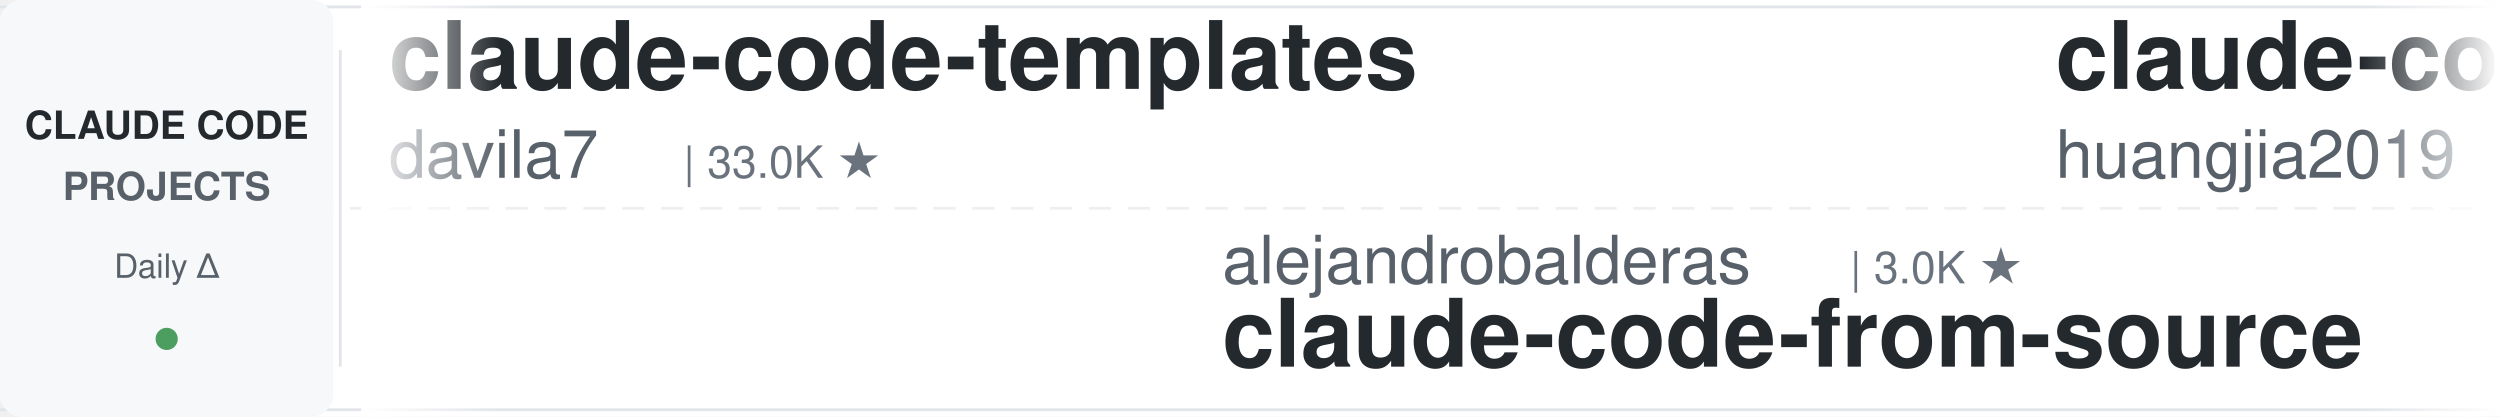
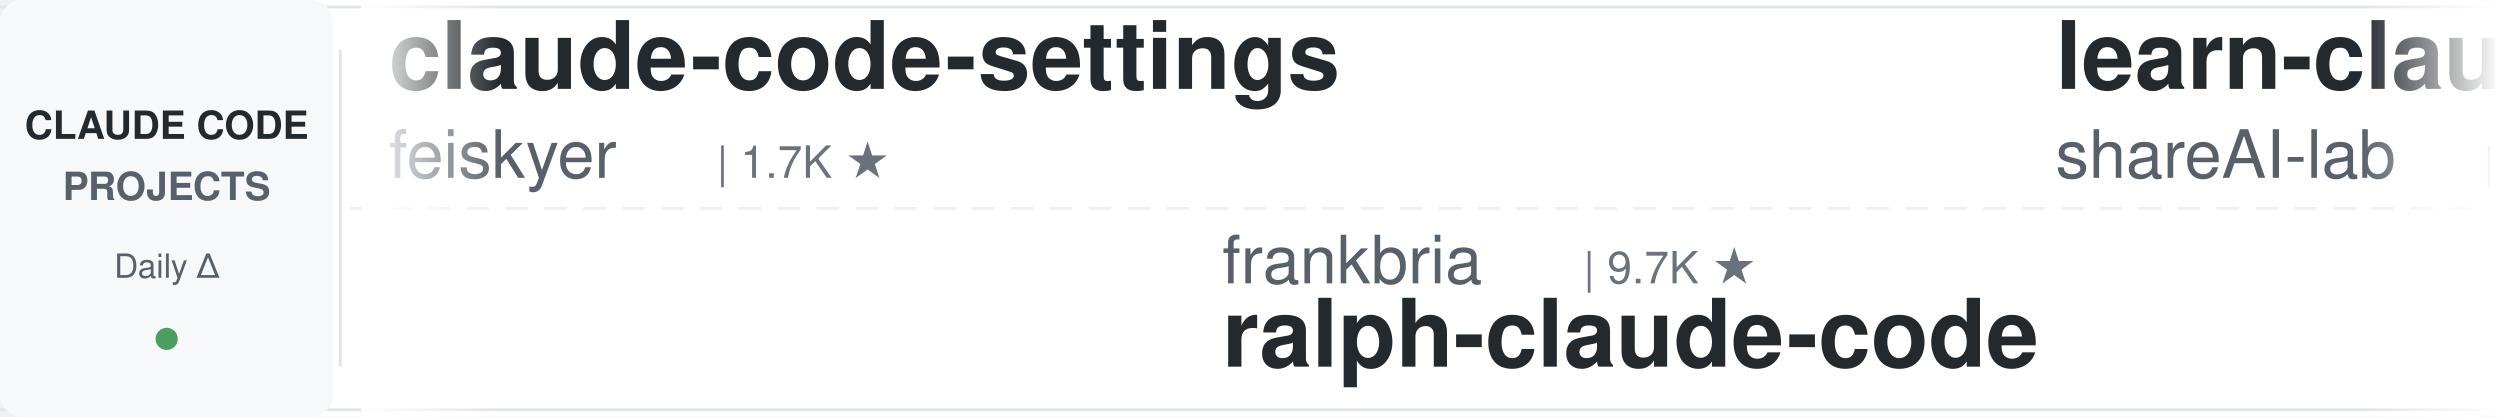
<svg xmlns="http://www.w3.org/2000/svg" width="900" height="150">
  <defs>
    <linearGradient id="leftFade" x1="0%" y1="0%" x2="100%" y2="0%">
      <stop offset="0%" style="stop-color:#ffffff;stop-opacity:1" />
      <stop offset="100%" style="stop-color:#ffffff;stop-opacity:0" />
    </linearGradient>
    <linearGradient id="rightFade" x1="0%" y1="0%" x2="100%" y2="0%">
      <stop offset="0%" style="stop-color:#ffffff;stop-opacity:0" />
      <stop offset="100%" style="stop-color:#ffffff;stop-opacity:1" />
    </linearGradient>
  </defs>
  <rect width="900" height="150" fill="#ffffff" rx="8" />
  <rect x="0" y="2" width="900" height="1" fill="#e1e4e8" />
  <rect x="0" y="147" width="900" height="1" fill="#e1e4e8" />
  <line x1="0" y1="75" x2="900" y2="75" stroke="#e1e4e8" stroke-width="1" stroke-dasharray="8 6" opacity="0.6" />
  <rect x="0" y="0" width="120" height="150" fill="#f6f8fa" rx="8" />
  <text x="60" y="50" font-family="-apple-system, BlinkMacSystemFont, 'Segoe UI', Helvetica, Arial, sans-serif" font-size="14" font-weight="600" fill="#24292e" text-anchor="middle">CLAUDE CODE</text>
  <text x="60" y="72" font-family="-apple-system, BlinkMacSystemFont, 'Segoe UI', Helvetica, Arial, sans-serif" font-size="14" font-weight="600" fill="#586069" text-anchor="middle">PROJECTS</text>
  <text x="60" y="100" font-family="-apple-system, BlinkMacSystemFont, 'Segoe UI', Helvetica, Arial, sans-serif" font-size="12" font-weight="500" fill="#586069" text-anchor="middle">Daily Δ</text>
  <circle cx="60" cy="122" r="4" fill="#22863a" opacity="0.8" />
  <rect x="122" y="18" width="1" height="114" fill="#e1e4e8" />
  <clipPath id="tickerClip">
    <rect x="130" y="0" width="770" height="150" />
  </clipPath>
  <g clip-path="url(#tickerClip)">
    <g id="tickerItems">
      <animateTransform attributeName="transform" attributeType="XML" type="translate" from="0 0" to="-3000 0" dur="54s" repeatCount="indefinite" />
      <g transform="translate(0, 0)">
-         <text x="140" y="32" font-family="-apple-system, BlinkMacSystemFont, 'Segoe UI', Helvetica, Arial, sans-serif" font-size="34" font-weight="600" fill="#24292e">claude-code-templates</text>
-         <text x="140" y="64" font-family="-apple-system, BlinkMacSystemFont, 'Segoe UI', Helvetica, Arial, sans-serif" font-size="24" font-weight="400" fill="#586069">davila7</text>
-         <text x="246" y="64" font-family="-apple-system, BlinkMacSystemFont, 'Segoe UI', Helvetica, Arial, sans-serif" font-size="16" font-weight="500" fill="#6a737d">| 33.0K ★</text>
+         <text x="140" y="32" font-family="-apple-system, BlinkMacSystemFont, 'Segoe UI', Helvetica, Arial, sans-serif" font-size="34" font-weight="600" fill="#24292e">claude-code-settings</text>
+         <text x="140" y="64" font-family="-apple-system, BlinkMacSystemFont, 'Segoe UI', Helvetica, Arial, sans-serif" font-size="24" font-weight="400" fill="#586069">feiskyer</text>
+         <text x="258" y="64" font-family="-apple-system, BlinkMacSystemFont, 'Segoe UI', Helvetica, Arial, sans-serif" font-size="16" font-weight="500" fill="#6a737d">| 1.7K ★</text>
      </g>
      <g transform="translate(300, 0)">
-         <text x="140" y="102" font-family="-apple-system, BlinkMacSystemFont, 'Segoe UI', Helvetica, Arial, sans-serif" font-size="24" font-weight="400" fill="#586069">alejandrobalderas</text>
-         <text x="366" y="102" font-family="-apple-system, BlinkMacSystemFont, 'Segoe UI', Helvetica, Arial, sans-serif" font-size="16" font-weight="500" fill="#6a737d">| 3.0K ★</text>
-         <text x="140" y="132" font-family="-apple-system, BlinkMacSystemFont, 'Segoe UI', Helvetica, Arial, sans-serif" font-size="34" font-weight="600" fill="#24292e">claude-code-from-source</text>
+         <text x="140" y="102" font-family="-apple-system, BlinkMacSystemFont, 'Segoe UI', Helvetica, Arial, sans-serif" font-size="24" font-weight="400" fill="#586069">frankbria</text>
+         <text x="270" y="102" font-family="-apple-system, BlinkMacSystemFont, 'Segoe UI', Helvetica, Arial, sans-serif" font-size="16" font-weight="500" fill="#6a737d">| 9.7K ★</text>
+         <text x="140" y="132" font-family="-apple-system, BlinkMacSystemFont, 'Segoe UI', Helvetica, Arial, sans-serif" font-size="34" font-weight="600" fill="#24292e">ralph-claude-code</text>
      </g>
      <g transform="translate(600, 0)">
-         <text x="140" y="32" font-family="-apple-system, BlinkMacSystemFont, 'Segoe UI', Helvetica, Arial, sans-serif" font-size="34" font-weight="600" fill="#24292e">claude-code-engineering</text>
-         <text x="140" y="64" font-family="-apple-system, BlinkMacSystemFont, 'Segoe UI', Helvetica, Arial, sans-serif" font-size="24" font-weight="400" fill="#586069">huangjia2019</text>
-         <text x="306" y="64" font-family="-apple-system, BlinkMacSystemFont, 'Segoe UI', Helvetica, Arial, sans-serif" font-size="16" font-weight="500" fill="#6a737d">| 1.1K ★</text>
+         <text x="140" y="32" font-family="-apple-system, BlinkMacSystemFont, 'Segoe UI', Helvetica, Arial, sans-serif" font-size="34" font-weight="600" fill="#24292e">learn-claude-code</text>
+         <text x="140" y="64" font-family="-apple-system, BlinkMacSystemFont, 'Segoe UI', Helvetica, Arial, sans-serif" font-size="24" font-weight="400" fill="#586069">shareAI-lab</text>
+         <text x="294" y="64" font-family="-apple-system, BlinkMacSystemFont, 'Segoe UI', Helvetica, Arial, sans-serif" font-size="16" font-weight="500" fill="#6a737d">| 79.6K ★</text>
      </g>
      <g transform="translate(900, 0)">
-         <text x="140" y="102" font-family="-apple-system, BlinkMacSystemFont, 'Segoe UI', Helvetica, Arial, sans-serif" font-size="24" font-weight="400" fill="#586069">disler</text>
-         <text x="234" y="102" font-family="-apple-system, BlinkMacSystemFont, 'Segoe UI', Helvetica, Arial, sans-serif" font-size="16" font-weight="500" fill="#6a737d">| 4.0K ★</text>
-         <text x="140" y="132" font-family="-apple-system, BlinkMacSystemFont, 'Segoe UI', Helvetica, Arial, sans-serif" font-size="34" font-weight="600" fill="#24292e">claude-code-hooks-master...</text>
+         <text x="140" y="102" font-family="-apple-system, BlinkMacSystemFont, 'Segoe UI', Helvetica, Arial, sans-serif" font-size="24" font-weight="400" fill="#586069">pedrohcgs</text>
+         <text x="270" y="102" font-family="-apple-system, BlinkMacSystemFont, 'Segoe UI', Helvetica, Arial, sans-serif" font-size="16" font-weight="500" fill="#6a737d">| 1.7K ★</text>
+         <text x="140" y="132" font-family="-apple-system, BlinkMacSystemFont, 'Segoe UI', Helvetica, Arial, sans-serif" font-size="34" font-weight="600" fill="#24292e">claude-code-my-workflow</text>
      </g>
      <g transform="translate(1200, 0)">
-         <text x="140" y="32" font-family="-apple-system, BlinkMacSystemFont, 'Segoe UI', Helvetica, Arial, sans-serif" font-size="34" font-weight="600" fill="#24292e">claude-code-tudou</text>
-         <text x="140" y="64" font-family="-apple-system, BlinkMacSystemFont, 'Segoe UI', Helvetica, Arial, sans-serif" font-size="24" font-weight="400" fill="#586069">AICoderTudou</text>
-         <text x="306" y="64" font-family="-apple-system, BlinkMacSystemFont, 'Segoe UI', Helvetica, Arial, sans-serif" font-size="16" font-weight="500" fill="#6a737d">| 492 ★</text>
+         <text x="140" y="32" font-family="-apple-system, BlinkMacSystemFont, 'Segoe UI', Helvetica, Arial, sans-serif" font-size="34" font-weight="600" fill="#24292e">claude-code-cheat-sheet</text>
+         <text x="140" y="64" font-family="-apple-system, BlinkMacSystemFont, 'Segoe UI', Helvetica, Arial, sans-serif" font-size="24" font-weight="400" fill="#586069">Njengah</text>
+         <text x="246" y="64" font-family="-apple-system, BlinkMacSystemFont, 'Segoe UI', Helvetica, Arial, sans-serif" font-size="16" font-weight="500" fill="#6a737d">| 1.9K ★</text>
      </g>
      <g transform="translate(1500, 0)">
-         <text x="140" y="102" font-family="-apple-system, BlinkMacSystemFont, 'Segoe UI', Helvetica, Arial, sans-serif" font-size="24" font-weight="400" fill="#586069">shareAI-lab</text>
-         <text x="294" y="102" font-family="-apple-system, BlinkMacSystemFont, 'Segoe UI', Helvetica, Arial, sans-serif" font-size="16" font-weight="500" fill="#6a737d">| 79.6K ★</text>
-         <text x="140" y="132" font-family="-apple-system, BlinkMacSystemFont, 'Segoe UI', Helvetica, Arial, sans-serif" font-size="34" font-weight="600" fill="#24292e">learn-claude-code</text>
+         <text x="140" y="102" font-family="-apple-system, BlinkMacSystemFont, 'Segoe UI', Helvetica, Arial, sans-serif" font-size="24" font-weight="400" fill="#586069">digitalsamba</text>
+         <text x="306" y="102" font-family="-apple-system, BlinkMacSystemFont, 'Segoe UI', Helvetica, Arial, sans-serif" font-size="16" font-weight="500" fill="#6a737d">| 2.4K ★</text>
+         <text x="140" y="132" font-family="-apple-system, BlinkMacSystemFont, 'Segoe UI', Helvetica, Arial, sans-serif" font-size="34" font-weight="600" fill="#24292e">claude-code-video-toolki...</text>
      </g>
      <g transform="translate(1800, 0)">
-         <text x="140" y="32" font-family="-apple-system, BlinkMacSystemFont, 'Segoe UI', Helvetica, Arial, sans-serif" font-size="34" font-weight="600" fill="#24292e">everything-claude-code</text>
-         <text x="140" y="64" font-family="-apple-system, BlinkMacSystemFont, 'Segoe UI', Helvetica, Arial, sans-serif" font-size="24" font-weight="400" fill="#586069">WorldFlowAI</text>
-         <text x="294" y="64" font-family="-apple-system, BlinkMacSystemFont, 'Segoe UI', Helvetica, Arial, sans-serif" font-size="16" font-weight="500" fill="#6a737d">| 5.6K ★</text>
+         <text x="140" y="32" font-family="-apple-system, BlinkMacSystemFont, 'Segoe UI', Helvetica, Arial, sans-serif" font-size="34" font-weight="600" fill="#24292e">claude_codex_bridge</text>
+         <text x="140" y="64" font-family="-apple-system, BlinkMacSystemFont, 'Segoe UI', Helvetica, Arial, sans-serif" font-size="24" font-weight="400" fill="#586069">SeemSeam</text>
+         <text x="258" y="64" font-family="-apple-system, BlinkMacSystemFont, 'Segoe UI', Helvetica, Arial, sans-serif" font-size="16" font-weight="500" fill="#6a737d">| 3.6K ★</text>
      </g>
      <g transform="translate(2100, 0)">
-         <text x="140" y="102" font-family="-apple-system, BlinkMacSystemFont, 'Segoe UI', Helvetica, Arial, sans-serif" font-size="24" font-weight="400" fill="#586069">hangsman</text>
-         <text x="258" y="102" font-family="-apple-system, BlinkMacSystemFont, 'Segoe UI', Helvetica, Arial, sans-serif" font-size="16" font-weight="500" fill="#6a737d">| 799 ★</text>
-         <text x="140" y="132" font-family="-apple-system, BlinkMacSystemFont, 'Segoe UI', Helvetica, Arial, sans-serif" font-size="34" font-weight="600" fill="#24292e">claude-code-source</text>
+         <text x="140" y="102" font-family="-apple-system, BlinkMacSystemFont, 'Segoe UI', Helvetica, Arial, sans-serif" font-size="24" font-weight="400" fill="#586069">musistudio</text>
+         <text x="282" y="102" font-family="-apple-system, BlinkMacSystemFont, 'Segoe UI', Helvetica, Arial, sans-serif" font-size="16" font-weight="500" fill="#6a737d">| 37.9K ★</text>
+         <text x="140" y="132" font-family="-apple-system, BlinkMacSystemFont, 'Segoe UI', Helvetica, Arial, sans-serif" font-size="34" font-weight="600" fill="#24292e">claude-code-router</text>
      </g>
      <g transform="translate(2400, 0)">
-         <text x="140" y="32" font-family="-apple-system, BlinkMacSystemFont, 'Segoe UI', Helvetica, Arial, sans-serif" font-size="34" font-weight="600" fill="#24292e">awesome-claude-code-tool...</text>
-         <text x="140" y="64" font-family="-apple-system, BlinkMacSystemFont, 'Segoe UI', Helvetica, Arial, sans-serif" font-size="24" font-weight="400" fill="#586069">rohitg00</text>
-         <text x="258" y="64" font-family="-apple-system, BlinkMacSystemFont, 'Segoe UI', Helvetica, Arial, sans-serif" font-size="16" font-weight="500" fill="#6a737d">| 2.8K ★</text>
+         <text x="140" y="32" font-family="-apple-system, BlinkMacSystemFont, 'Segoe UI', Helvetica, Arial, sans-serif" font-size="34" font-weight="600" fill="#24292e">claude-code-best-practic...</text>
+         <text x="140" y="64" font-family="-apple-system, BlinkMacSystemFont, 'Segoe UI', Helvetica, Arial, sans-serif" font-size="24" font-weight="400" fill="#586069">shanraisshan</text>
+         <text x="306" y="64" font-family="-apple-system, BlinkMacSystemFont, 'Segoe UI', Helvetica, Arial, sans-serif" font-size="16" font-weight="500" fill="#6a737d">| 68.3K ★</text>
      </g>
      <g transform="translate(2700, 0)">
-         <text x="140" y="102" font-family="-apple-system, BlinkMacSystemFont, 'Segoe UI', Helvetica, Arial, sans-serif" font-size="24" font-weight="400" fill="#586069">zebbern</text>
-         <text x="246" y="102" font-family="-apple-system, BlinkMacSystemFont, 'Segoe UI', Helvetica, Arial, sans-serif" font-size="16" font-weight="500" fill="#6a737d">| 4.7K ★</text>
-         <text x="140" y="132" font-family="-apple-system, BlinkMacSystemFont, 'Segoe UI', Helvetica, Arial, sans-serif" font-size="34" font-weight="600" fill="#24292e">claude-code-guide</text>
+         <text x="140" y="102" font-family="-apple-system, BlinkMacSystemFont, 'Segoe UI', Helvetica, Arial, sans-serif" font-size="24" font-weight="400" fill="#586069">luyao618</text>
+         <text x="258" y="102" font-family="-apple-system, BlinkMacSystemFont, 'Segoe UI', Helvetica, Arial, sans-serif" font-size="16" font-weight="500" fill="#6a737d">| 1.7K ★</text>
+         <text x="140" y="132" font-family="-apple-system, BlinkMacSystemFont, 'Segoe UI', Helvetica, Arial, sans-serif" font-size="34" font-weight="600" fill="#24292e">Claude-Code-Source-Study</text>
      </g>
      <g transform="translate(3000, 0)">
-         <text x="140" y="32" font-family="-apple-system, BlinkMacSystemFont, 'Segoe UI', Helvetica, Arial, sans-serif" font-size="34" font-weight="600" fill="#24292e">claude-code-templates</text>
-         <text x="140" y="64" font-family="-apple-system, BlinkMacSystemFont, 'Segoe UI', Helvetica, Arial, sans-serif" font-size="24" font-weight="400" fill="#586069">davila7</text>
-         <text x="246" y="64" font-family="-apple-system, BlinkMacSystemFont, 'Segoe UI', Helvetica, Arial, sans-serif" font-size="16" font-weight="500" fill="#6a737d">| 33.0K ★</text>
+         <text x="140" y="32" font-family="-apple-system, BlinkMacSystemFont, 'Segoe UI', Helvetica, Arial, sans-serif" font-size="34" font-weight="600" fill="#24292e">claude-code-settings</text>
+         <text x="140" y="64" font-family="-apple-system, BlinkMacSystemFont, 'Segoe UI', Helvetica, Arial, sans-serif" font-size="24" font-weight="400" fill="#586069">feiskyer</text>
+         <text x="258" y="64" font-family="-apple-system, BlinkMacSystemFont, 'Segoe UI', Helvetica, Arial, sans-serif" font-size="16" font-weight="500" fill="#6a737d">| 1.7K ★</text>
      </g>
      <g transform="translate(3300, 0)">
-         <text x="140" y="102" font-family="-apple-system, BlinkMacSystemFont, 'Segoe UI', Helvetica, Arial, sans-serif" font-size="24" font-weight="400" fill="#586069">alejandrobalderas</text>
-         <text x="366" y="102" font-family="-apple-system, BlinkMacSystemFont, 'Segoe UI', Helvetica, Arial, sans-serif" font-size="16" font-weight="500" fill="#6a737d">| 3.0K ★</text>
-         <text x="140" y="132" font-family="-apple-system, BlinkMacSystemFont, 'Segoe UI', Helvetica, Arial, sans-serif" font-size="34" font-weight="600" fill="#24292e">claude-code-from-source</text>
+         <text x="140" y="102" font-family="-apple-system, BlinkMacSystemFont, 'Segoe UI', Helvetica, Arial, sans-serif" font-size="24" font-weight="400" fill="#586069">frankbria</text>
+         <text x="270" y="102" font-family="-apple-system, BlinkMacSystemFont, 'Segoe UI', Helvetica, Arial, sans-serif" font-size="16" font-weight="500" fill="#6a737d">| 9.7K ★</text>
+         <text x="140" y="132" font-family="-apple-system, BlinkMacSystemFont, 'Segoe UI', Helvetica, Arial, sans-serif" font-size="34" font-weight="600" fill="#24292e">ralph-claude-code</text>
      </g>
      <g transform="translate(3600, 0)">
-         <text x="140" y="32" font-family="-apple-system, BlinkMacSystemFont, 'Segoe UI', Helvetica, Arial, sans-serif" font-size="34" font-weight="600" fill="#24292e">claude-code-engineering</text>
-         <text x="140" y="64" font-family="-apple-system, BlinkMacSystemFont, 'Segoe UI', Helvetica, Arial, sans-serif" font-size="24" font-weight="400" fill="#586069">huangjia2019</text>
-         <text x="306" y="64" font-family="-apple-system, BlinkMacSystemFont, 'Segoe UI', Helvetica, Arial, sans-serif" font-size="16" font-weight="500" fill="#6a737d">| 1.1K ★</text>
+         <text x="140" y="32" font-family="-apple-system, BlinkMacSystemFont, 'Segoe UI', Helvetica, Arial, sans-serif" font-size="34" font-weight="600" fill="#24292e">learn-claude-code</text>
+         <text x="140" y="64" font-family="-apple-system, BlinkMacSystemFont, 'Segoe UI', Helvetica, Arial, sans-serif" font-size="24" font-weight="400" fill="#586069">shareAI-lab</text>
+         <text x="294" y="64" font-family="-apple-system, BlinkMacSystemFont, 'Segoe UI', Helvetica, Arial, sans-serif" font-size="16" font-weight="500" fill="#6a737d">| 79.6K ★</text>
      </g>
      <g transform="translate(3900, 0)">
-         <text x="140" y="102" font-family="-apple-system, BlinkMacSystemFont, 'Segoe UI', Helvetica, Arial, sans-serif" font-size="24" font-weight="400" fill="#586069">disler</text>
-         <text x="234" y="102" font-family="-apple-system, BlinkMacSystemFont, 'Segoe UI', Helvetica, Arial, sans-serif" font-size="16" font-weight="500" fill="#6a737d">| 4.0K ★</text>
-         <text x="140" y="132" font-family="-apple-system, BlinkMacSystemFont, 'Segoe UI', Helvetica, Arial, sans-serif" font-size="34" font-weight="600" fill="#24292e">claude-code-hooks-master...</text>
+         <text x="140" y="102" font-family="-apple-system, BlinkMacSystemFont, 'Segoe UI', Helvetica, Arial, sans-serif" font-size="24" font-weight="400" fill="#586069">pedrohcgs</text>
+         <text x="270" y="102" font-family="-apple-system, BlinkMacSystemFont, 'Segoe UI', Helvetica, Arial, sans-serif" font-size="16" font-weight="500" fill="#6a737d">| 1.7K ★</text>
+         <text x="140" y="132" font-family="-apple-system, BlinkMacSystemFont, 'Segoe UI', Helvetica, Arial, sans-serif" font-size="34" font-weight="600" fill="#24292e">claude-code-my-workflow</text>
      </g>
    </g>
  </g>
  <rect x="130" y="0" width="50" height="150" fill="url(#leftFade)" />
  <rect x="850" y="0" width="50" height="150" fill="url(#rightFade)" />
</svg>
